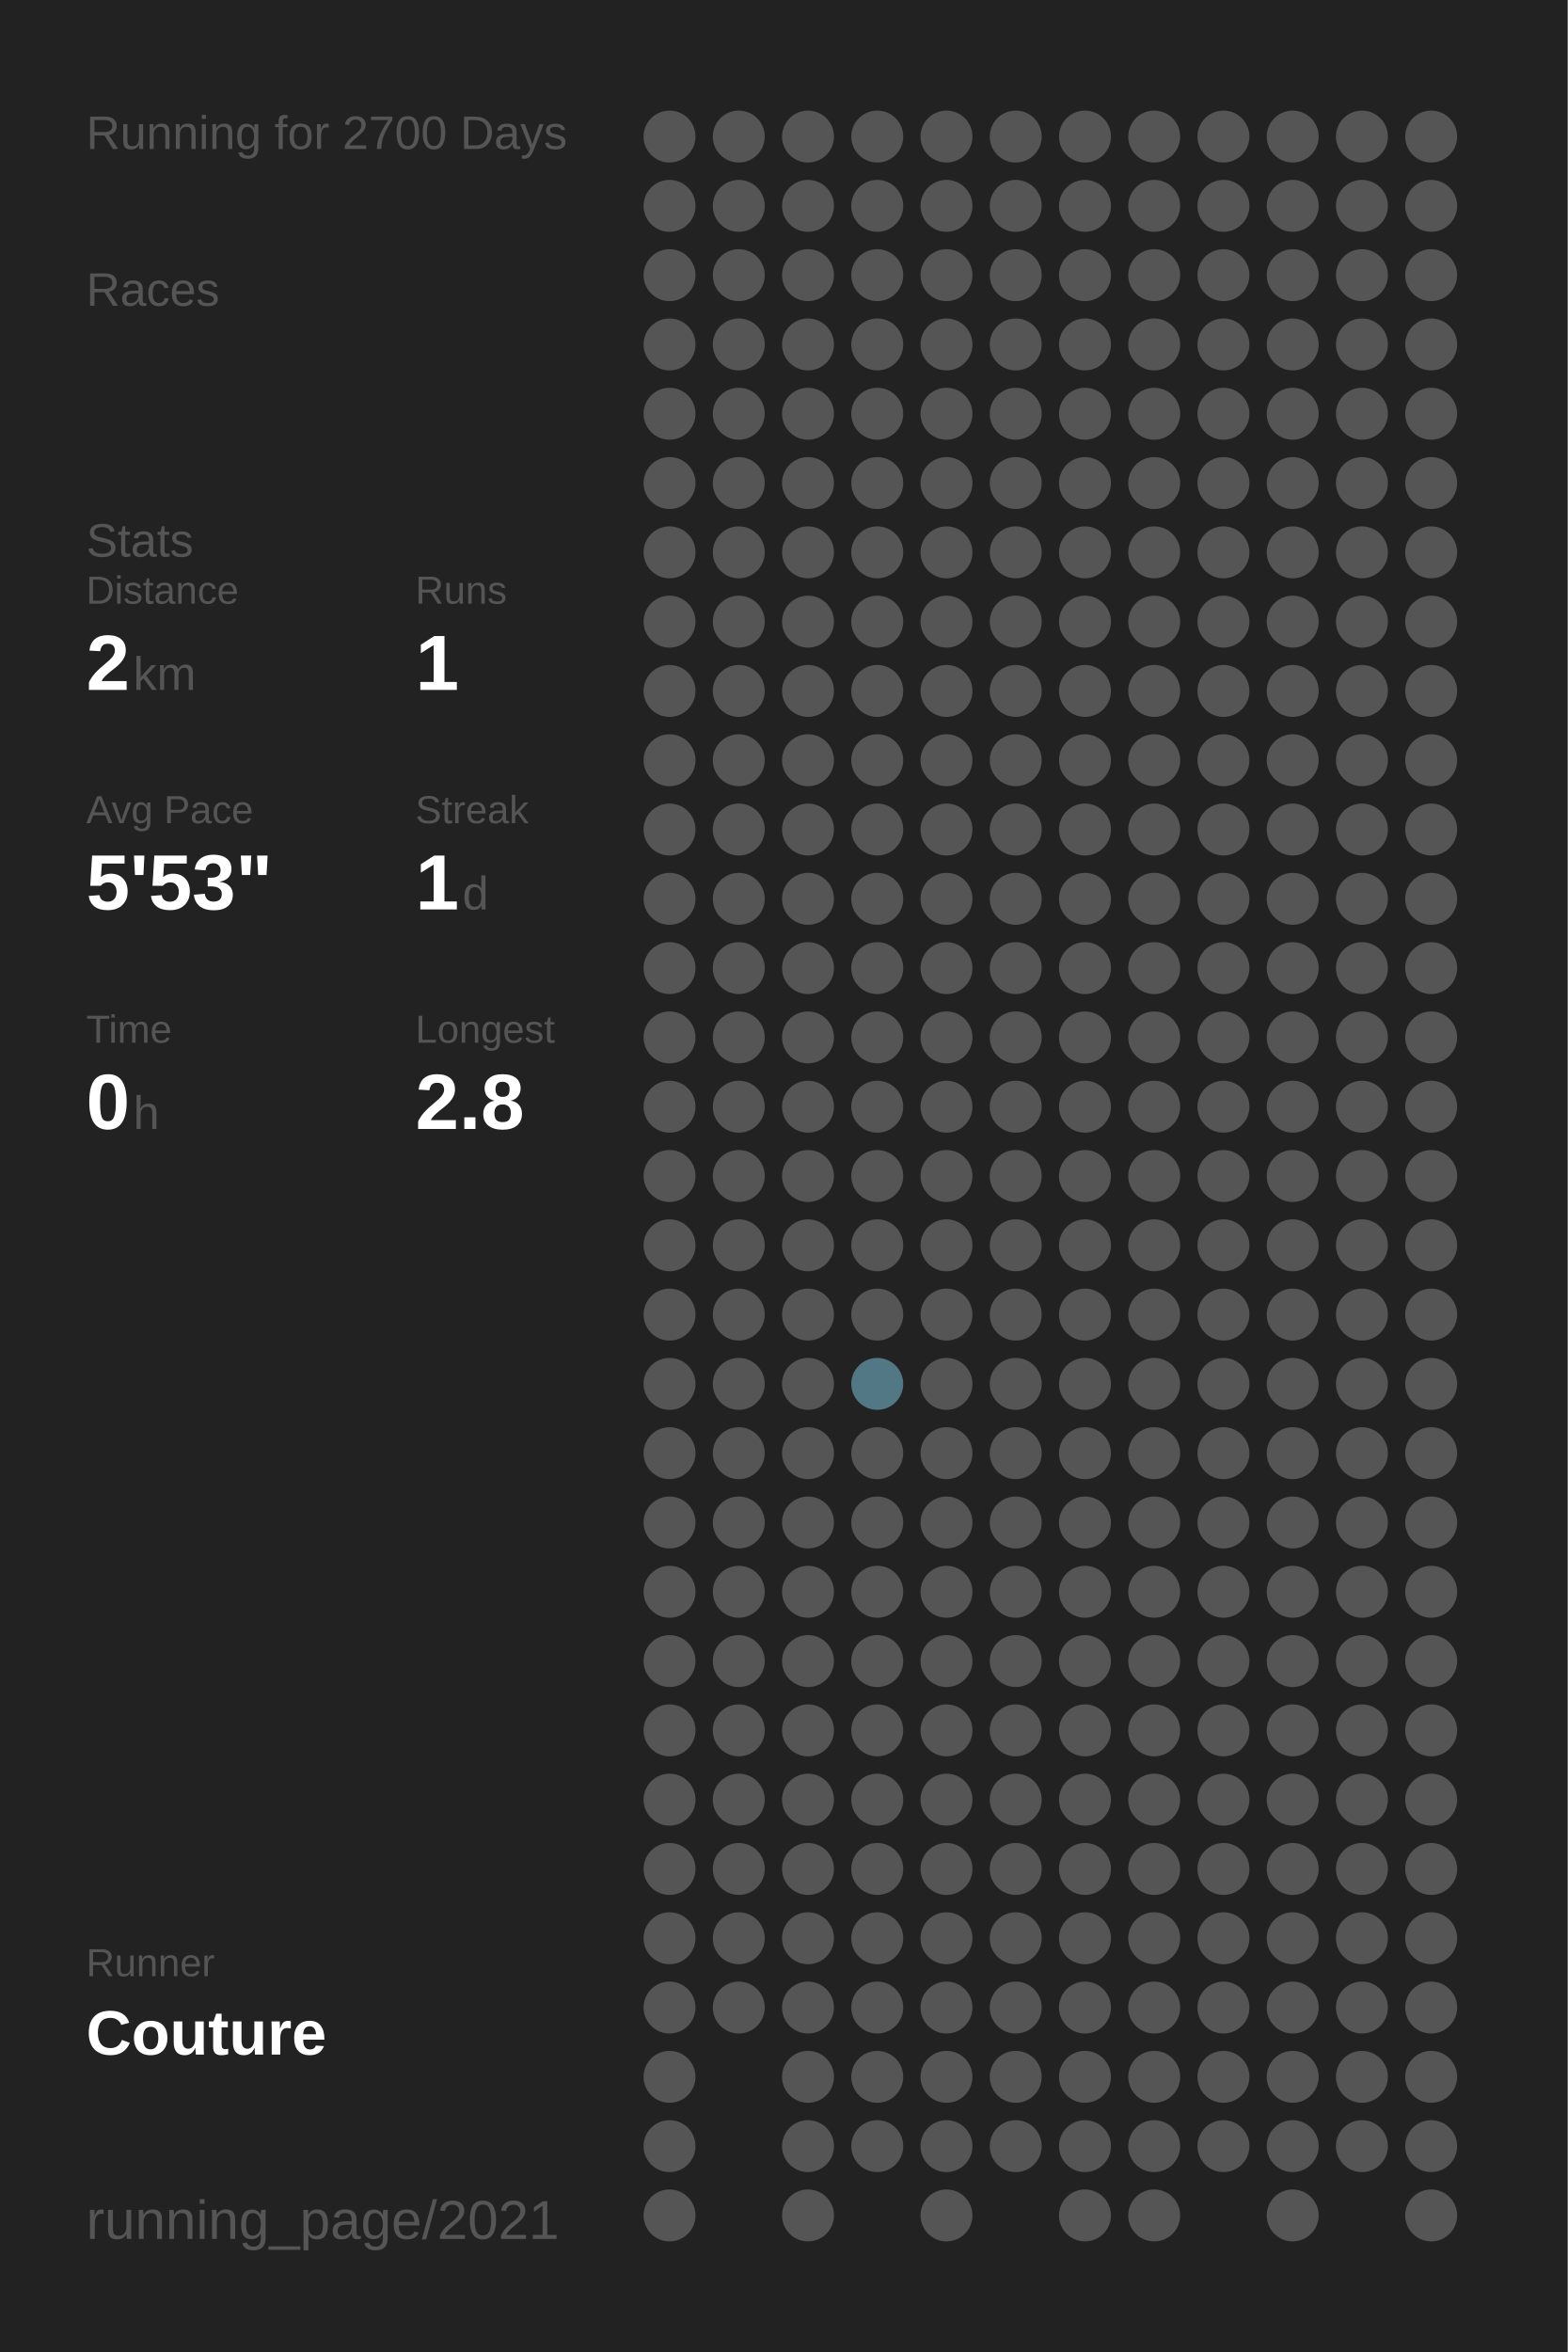
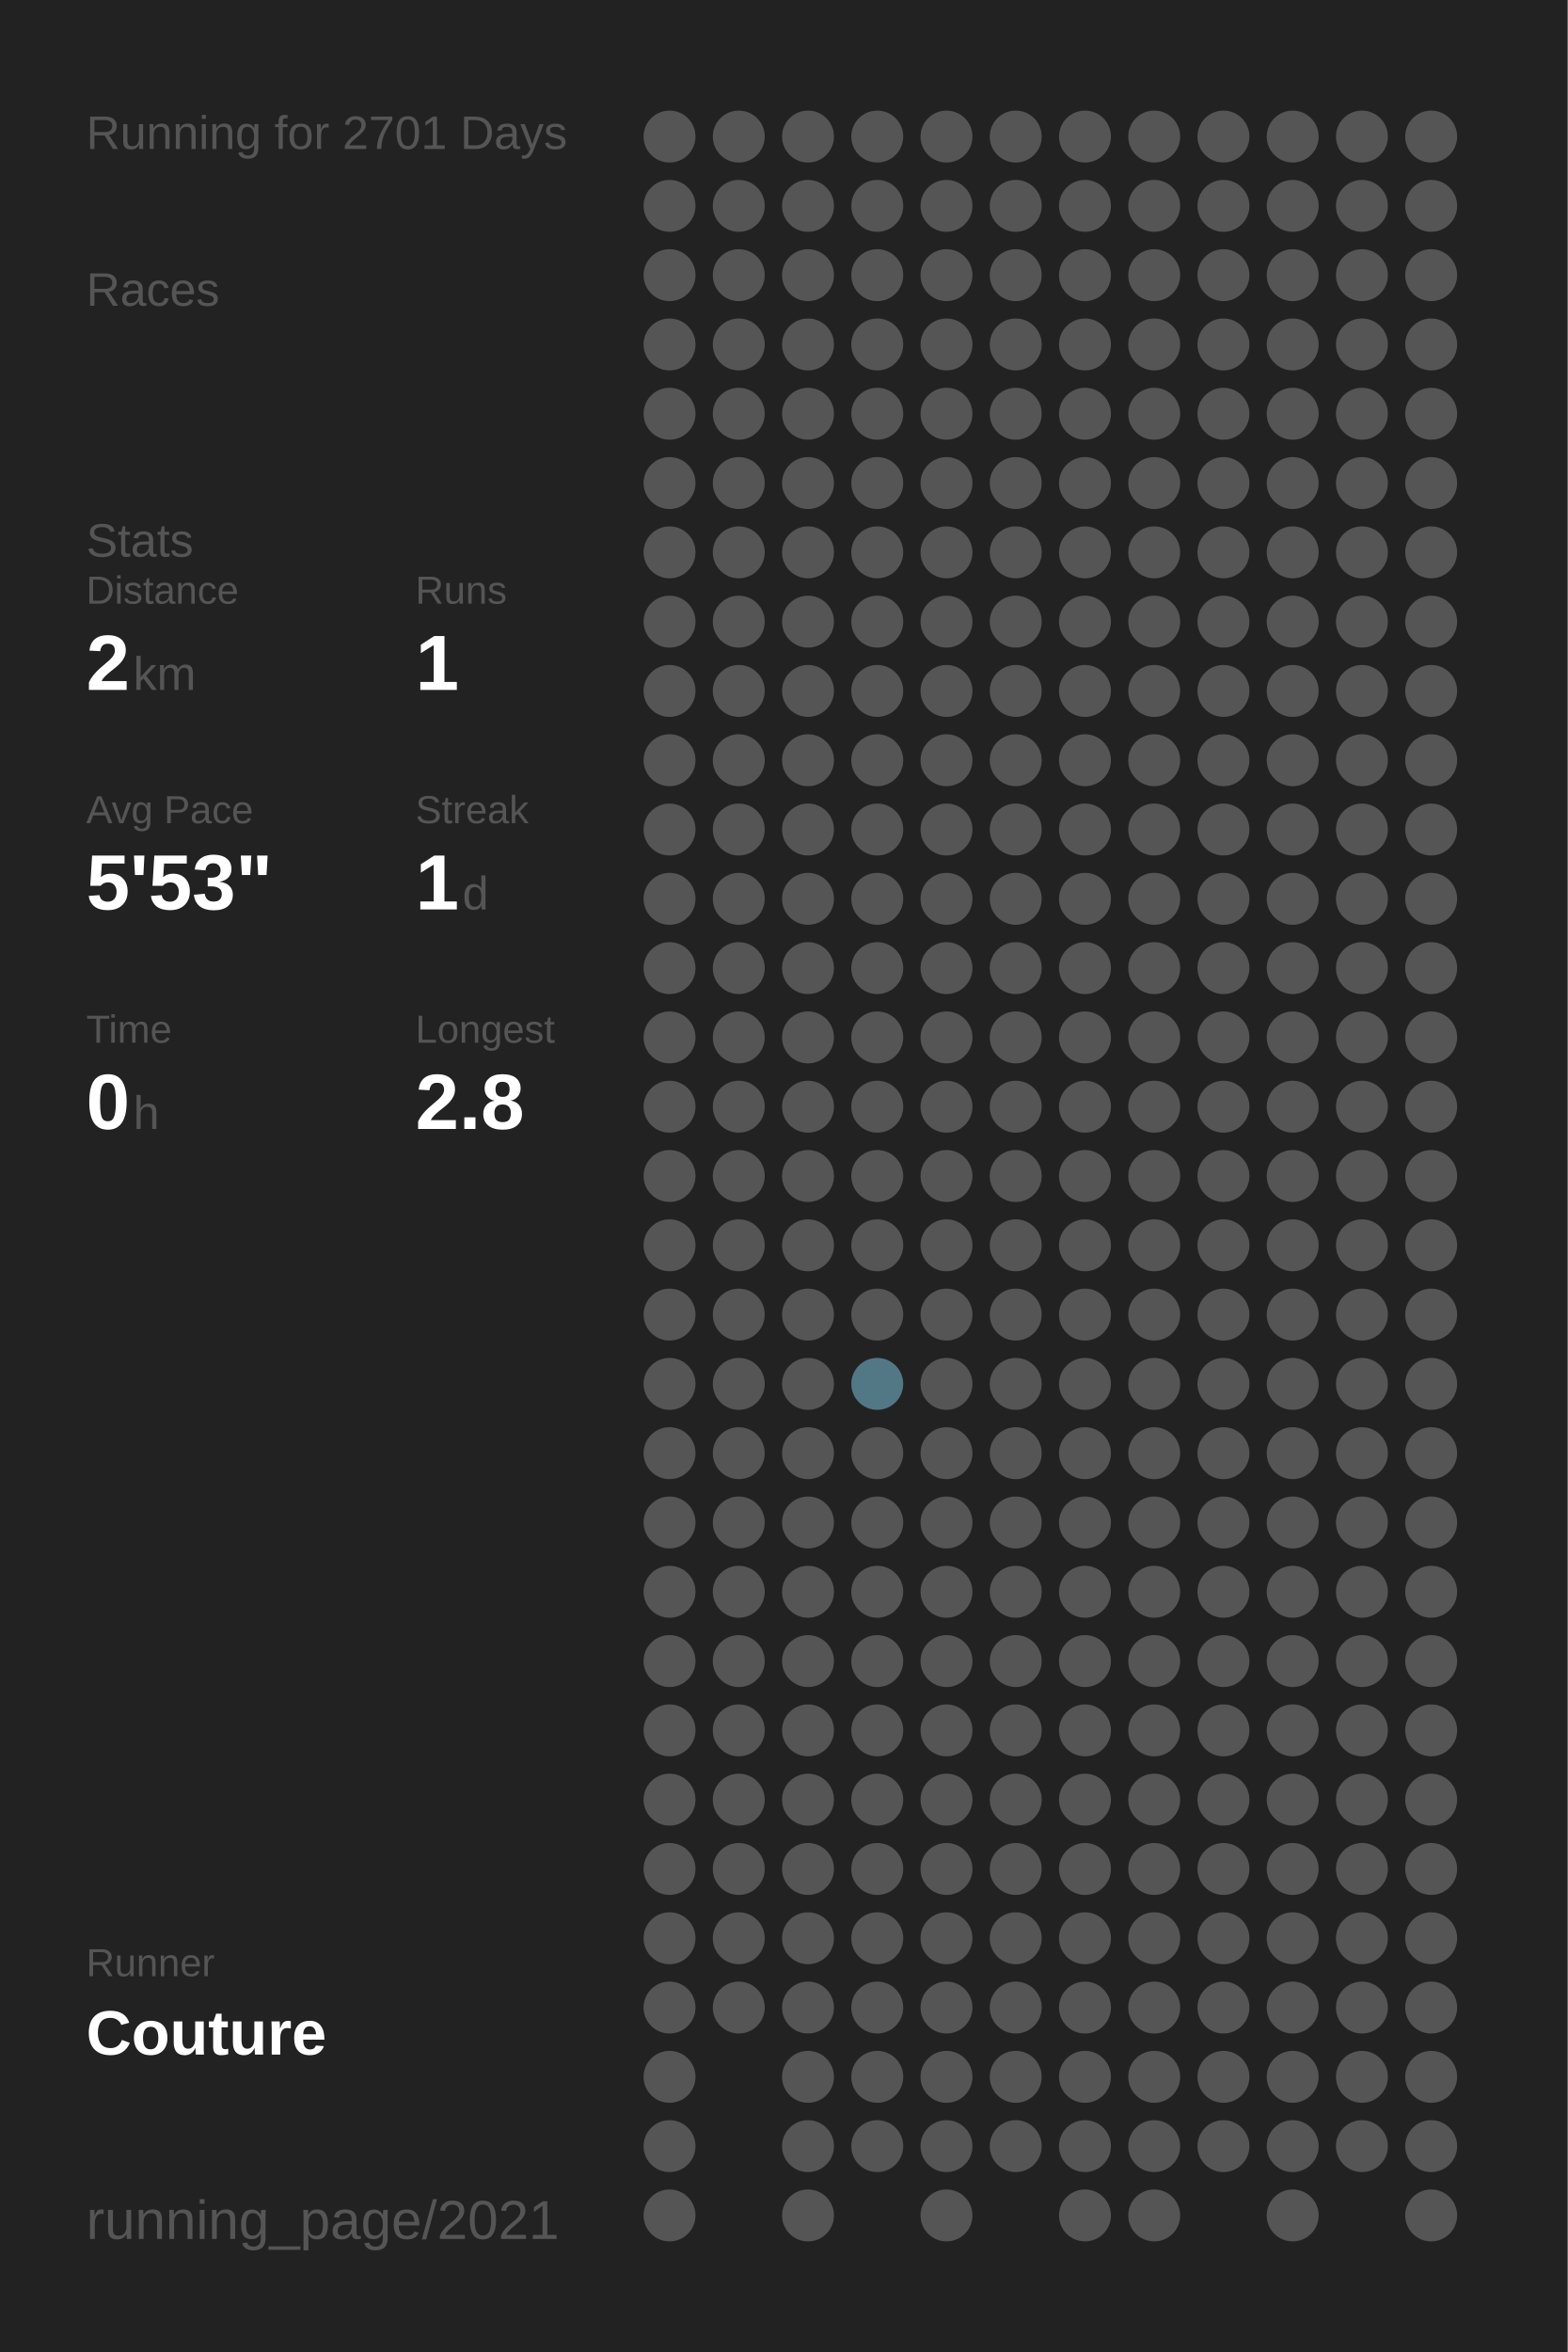
<svg xmlns="http://www.w3.org/2000/svg" baseProfile="full" height="300mm" version="1.1" viewBox="0,0,200,300" width="200mm">
  <defs />
  <rect fill="#222222" height="300" width="200" x="0" y="0" />
-   <text fill="#555555" style="font-size:6px; font-family:Arial;" x="11" y="19">Running for 2700 Days</text>
+   <text fill="#555555" style="font-size:6px; font-family:Arial;" x="11" y="19">Running for 2701 Days</text>
  <text fill="#555555" style="font-size:6px; font-family:Arial;" x="11" y="39">Races</text>
  <text fill="#555555" style="font-size:6px; font-family:Arial;" x="11" y="71">Stats</text>
  <text fill="#555555" style="font-size:5px; font-family:Arial;" x="11" y="77">Distance</text>
  <text fill="#FFFFFF" style="font-size:10px; font-family:Arial; font-weight:bold;" x="11" y="88">2</text>
  <text fill="#555555" style="font-size:6px; font-family:Arial;" x="17" y="88">km</text>
  <text fill="#555555" style="font-size:5px; font-family:Arial;" x="53" y="77">Runs</text>
  <text fill="#FFFFFF" style="font-size:10px; font-family:Arial; font-weight:bold;" x="53" y="88">1</text>
  <text fill="#555555" style="font-size:5px; font-family:Arial;" x="11" y="105">Avg Pace</text>
  <text fill="#FFFFFF" style="font-size:10px; font-family:Arial; font-weight:bold;" x="11" y="116">5'53"</text>
  <text fill="#555555" style="font-size:5px; font-family:Arial;" x="53" y="105">Streak</text>
  <text fill="#FFFFFF" style="font-size:10px; font-family:Arial; font-weight:bold;" x="53" y="116">1</text>
  <text fill="#555555" style="font-size:6px; font-family:Arial;" x="59" y="116">d</text>
  <text fill="#555555" style="font-size:5px; font-family:Arial;" x="11" y="133">Time</text>
  <text fill="#FFFFFF" style="font-size:10px; font-family:Arial; font-weight:bold;" x="11" y="144">0</text>
  <text fill="#555555" style="font-size:6px; font-family:Arial;" x="17" y="144">h</text>
  <text fill="#555555" style="font-size:5px; font-family:Arial;" x="53" y="133">Longest</text>
  <text fill="#FFFFFF" style="font-size:10px; font-family:Arial; font-weight:bold;" x="53" y="144">2.8</text>
  <text fill="#555555" style="font-size:5px; font-family:Arial;" x="11" y="252.065">Runner</text>
  <text fill="#FFFFFF" style="font-size:8px; font-family:Arial; font-weight:bold;" x="11" y="262.065">Couture</text>
  <text fill="#555555" style="font-size:7px; font-family:Arial;" x="11" y="285.581">running_page/2021</text>
  <circle cx="85.417" cy="17.419" fill="#555555" r="3.312" />
  <circle cx="85.417" cy="26.258" fill="#555555" r="3.312" />
  <circle cx="85.417" cy="35.097" fill="#555555" r="3.312" />
  <circle cx="85.417" cy="43.935" fill="#555555" r="3.312" />
  <circle cx="85.417" cy="52.774" fill="#555555" r="3.312" />
  <circle cx="85.417" cy="61.613" fill="#555555" r="3.312" />
  <circle cx="85.417" cy="70.452" fill="#555555" r="3.312" />
  <circle cx="85.417" cy="79.29" fill="#555555" r="3.312" />
  <circle cx="85.417" cy="88.129" fill="#555555" r="3.312" />
  <circle cx="85.417" cy="96.968" fill="#555555" r="3.312" />
  <circle cx="85.417" cy="105.806" fill="#555555" r="3.312" />
  <circle cx="85.417" cy="114.645" fill="#555555" r="3.312" />
  <circle cx="85.417" cy="123.484" fill="#555555" r="3.312" />
  <circle cx="85.417" cy="132.323" fill="#555555" r="3.312" />
  <circle cx="85.417" cy="141.161" fill="#555555" r="3.312" />
  <circle cx="85.417" cy="150" fill="#555555" r="3.312" />
  <circle cx="85.417" cy="158.839" fill="#555555" r="3.312" />
  <circle cx="85.417" cy="167.677" fill="#555555" r="3.312" />
  <circle cx="85.417" cy="176.516" fill="#555555" r="3.312" />
  <circle cx="85.417" cy="185.355" fill="#555555" r="3.312" />
  <circle cx="85.417" cy="194.194" fill="#555555" r="3.312" />
  <circle cx="85.417" cy="203.032" fill="#555555" r="3.312" />
  <circle cx="85.417" cy="211.871" fill="#555555" r="3.312" />
  <circle cx="85.417" cy="220.71" fill="#555555" r="3.312" />
  <circle cx="85.417" cy="229.548" fill="#555555" r="3.312" />
  <circle cx="85.417" cy="238.387" fill="#555555" r="3.312" />
  <circle cx="85.417" cy="247.226" fill="#555555" r="3.312" />
  <circle cx="85.417" cy="256.065" fill="#555555" r="3.312" />
  <circle cx="85.417" cy="264.903" fill="#555555" r="3.312" />
  <circle cx="85.417" cy="273.742" fill="#555555" r="3.312" />
  <circle cx="85.417" cy="282.581" fill="#555555" r="3.312" />
  <circle cx="94.25" cy="17.419" fill="#555555" r="3.312" />
  <circle cx="94.25" cy="26.258" fill="#555555" r="3.312" />
  <circle cx="94.25" cy="35.097" fill="#555555" r="3.312" />
  <circle cx="94.25" cy="43.935" fill="#555555" r="3.312" />
  <circle cx="94.25" cy="52.774" fill="#555555" r="3.312" />
  <circle cx="94.25" cy="61.613" fill="#555555" r="3.312" />
  <circle cx="94.25" cy="70.452" fill="#555555" r="3.312" />
  <circle cx="94.25" cy="79.29" fill="#555555" r="3.312" />
  <circle cx="94.25" cy="88.129" fill="#555555" r="3.312" />
  <circle cx="94.25" cy="96.968" fill="#555555" r="3.312" />
  <circle cx="94.25" cy="105.806" fill="#555555" r="3.312" />
  <circle cx="94.25" cy="114.645" fill="#555555" r="3.312" />
  <circle cx="94.25" cy="123.484" fill="#555555" r="3.312" />
  <circle cx="94.25" cy="132.323" fill="#555555" r="3.312" />
  <circle cx="94.25" cy="141.161" fill="#555555" r="3.312" />
  <circle cx="94.25" cy="150" fill="#555555" r="3.312" />
  <circle cx="94.25" cy="158.839" fill="#555555" r="3.312" />
  <circle cx="94.25" cy="167.677" fill="#555555" r="3.312" />
  <circle cx="94.25" cy="176.516" fill="#555555" r="3.312" />
  <circle cx="94.25" cy="185.355" fill="#555555" r="3.312" />
  <circle cx="94.25" cy="194.194" fill="#555555" r="3.312" />
  <circle cx="94.25" cy="203.032" fill="#555555" r="3.312" />
  <circle cx="94.25" cy="211.871" fill="#555555" r="3.312" />
  <circle cx="94.25" cy="220.71" fill="#555555" r="3.312" />
  <circle cx="94.25" cy="229.548" fill="#555555" r="3.312" />
  <circle cx="94.25" cy="238.387" fill="#555555" r="3.312" />
  <circle cx="94.25" cy="247.226" fill="#555555" r="3.312" />
  <circle cx="94.25" cy="256.065" fill="#555555" r="3.312" />
  <circle cx="103.083" cy="17.419" fill="#555555" r="3.312" />
  <circle cx="103.083" cy="26.258" fill="#555555" r="3.312" />
  <circle cx="103.083" cy="35.097" fill="#555555" r="3.312" />
  <circle cx="103.083" cy="43.935" fill="#555555" r="3.312" />
  <circle cx="103.083" cy="52.774" fill="#555555" r="3.312" />
  <circle cx="103.083" cy="61.613" fill="#555555" r="3.312" />
  <circle cx="103.083" cy="70.452" fill="#555555" r="3.312" />
  <circle cx="103.083" cy="79.29" fill="#555555" r="3.312" />
  <circle cx="103.083" cy="88.129" fill="#555555" r="3.312" />
  <circle cx="103.083" cy="96.968" fill="#555555" r="3.312" />
  <circle cx="103.083" cy="105.806" fill="#555555" r="3.312" />
  <circle cx="103.083" cy="114.645" fill="#555555" r="3.312" />
  <circle cx="103.083" cy="123.484" fill="#555555" r="3.312" />
  <circle cx="103.083" cy="132.323" fill="#555555" r="3.312" />
  <circle cx="103.083" cy="141.161" fill="#555555" r="3.312" />
  <circle cx="103.083" cy="150" fill="#555555" r="3.312" />
  <circle cx="103.083" cy="158.839" fill="#555555" r="3.312" />
  <circle cx="103.083" cy="167.677" fill="#555555" r="3.312" />
  <circle cx="103.083" cy="176.516" fill="#555555" r="3.312" />
  <circle cx="103.083" cy="185.355" fill="#555555" r="3.312" />
  <circle cx="103.083" cy="194.194" fill="#555555" r="3.312" />
  <circle cx="103.083" cy="203.032" fill="#555555" r="3.312" />
  <circle cx="103.083" cy="211.871" fill="#555555" r="3.312" />
  <circle cx="103.083" cy="220.71" fill="#555555" r="3.312" />
  <circle cx="103.083" cy="229.548" fill="#555555" r="3.312" />
  <circle cx="103.083" cy="238.387" fill="#555555" r="3.312" />
  <circle cx="103.083" cy="247.226" fill="#555555" r="3.312" />
  <circle cx="103.083" cy="256.065" fill="#555555" r="3.312" />
  <circle cx="103.083" cy="264.903" fill="#555555" r="3.312" />
  <circle cx="103.083" cy="273.742" fill="#555555" r="3.312" />
  <circle cx="103.083" cy="282.581" fill="#555555" r="3.312" />
  <circle cx="111.917" cy="17.419" fill="#555555" r="3.312" />
  <circle cx="111.917" cy="26.258" fill="#555555" r="3.312" />
  <circle cx="111.917" cy="35.097" fill="#555555" r="3.312" />
  <circle cx="111.917" cy="43.935" fill="#555555" r="3.312" />
  <circle cx="111.917" cy="52.774" fill="#555555" r="3.312" />
  <circle cx="111.917" cy="61.613" fill="#555555" r="3.312" />
  <circle cx="111.917" cy="70.452" fill="#555555" r="3.312" />
  <circle cx="111.917" cy="79.29" fill="#555555" r="3.312" />
  <circle cx="111.917" cy="88.129" fill="#555555" r="3.312" />
  <circle cx="111.917" cy="96.968" fill="#555555" r="3.312" />
  <circle cx="111.917" cy="105.806" fill="#555555" r="3.312" />
  <circle cx="111.917" cy="114.645" fill="#555555" r="3.312" />
  <circle cx="111.917" cy="123.484" fill="#555555" r="3.312" />
  <circle cx="111.917" cy="132.323" fill="#555555" r="3.312" />
  <circle cx="111.917" cy="141.161" fill="#555555" r="3.312" />
  <circle cx="111.917" cy="150" fill="#555555" r="3.312" />
  <circle cx="111.917" cy="158.839" fill="#555555" r="3.312" />
  <circle cx="111.917" cy="167.677" fill="#555555" r="3.312" />
  <circle cx="111.917" cy="176.516" fill="#527885" r="3.312" />
  <circle cx="111.917" cy="185.355" fill="#555555" r="3.312" />
  <circle cx="111.917" cy="194.194" fill="#555555" r="3.312" />
  <circle cx="111.917" cy="203.032" fill="#555555" r="3.312" />
  <circle cx="111.917" cy="211.871" fill="#555555" r="3.312" />
  <circle cx="111.917" cy="220.71" fill="#555555" r="3.312" />
  <circle cx="111.917" cy="229.548" fill="#555555" r="3.312" />
  <circle cx="111.917" cy="238.387" fill="#555555" r="3.312" />
  <circle cx="111.917" cy="247.226" fill="#555555" r="3.312" />
  <circle cx="111.917" cy="256.065" fill="#555555" r="3.312" />
  <circle cx="111.917" cy="264.903" fill="#555555" r="3.312" />
  <circle cx="111.917" cy="273.742" fill="#555555" r="3.312" />
  <circle cx="120.75" cy="17.419" fill="#555555" r="3.312" />
  <circle cx="120.75" cy="26.258" fill="#555555" r="3.312" />
  <circle cx="120.75" cy="35.097" fill="#555555" r="3.312" />
  <circle cx="120.75" cy="43.935" fill="#555555" r="3.312" />
  <circle cx="120.75" cy="52.774" fill="#555555" r="3.312" />
  <circle cx="120.75" cy="61.613" fill="#555555" r="3.312" />
  <circle cx="120.75" cy="70.452" fill="#555555" r="3.312" />
  <circle cx="120.75" cy="79.29" fill="#555555" r="3.312" />
  <circle cx="120.75" cy="88.129" fill="#555555" r="3.312" />
  <circle cx="120.75" cy="96.968" fill="#555555" r="3.312" />
  <circle cx="120.75" cy="105.806" fill="#555555" r="3.312" />
  <circle cx="120.75" cy="114.645" fill="#555555" r="3.312" />
  <circle cx="120.75" cy="123.484" fill="#555555" r="3.312" />
  <circle cx="120.75" cy="132.323" fill="#555555" r="3.312" />
  <circle cx="120.75" cy="141.161" fill="#555555" r="3.312" />
  <circle cx="120.75" cy="150" fill="#555555" r="3.312" />
  <circle cx="120.75" cy="158.839" fill="#555555" r="3.312" />
  <circle cx="120.75" cy="167.677" fill="#555555" r="3.312" />
  <circle cx="120.75" cy="176.516" fill="#555555" r="3.312" />
  <circle cx="120.75" cy="185.355" fill="#555555" r="3.312" />
  <circle cx="120.75" cy="194.194" fill="#555555" r="3.312" />
  <circle cx="120.75" cy="203.032" fill="#555555" r="3.312" />
  <circle cx="120.75" cy="211.871" fill="#555555" r="3.312" />
  <circle cx="120.75" cy="220.71" fill="#555555" r="3.312" />
  <circle cx="120.75" cy="229.548" fill="#555555" r="3.312" />
  <circle cx="120.75" cy="238.387" fill="#555555" r="3.312" />
  <circle cx="120.75" cy="247.226" fill="#555555" r="3.312" />
  <circle cx="120.75" cy="256.065" fill="#555555" r="3.312" />
  <circle cx="120.75" cy="264.903" fill="#555555" r="3.312" />
  <circle cx="120.75" cy="273.742" fill="#555555" r="3.312" />
  <circle cx="120.75" cy="282.581" fill="#555555" r="3.312" />
  <circle cx="129.583" cy="17.419" fill="#555555" r="3.312" />
  <circle cx="129.583" cy="26.258" fill="#555555" r="3.312" />
  <circle cx="129.583" cy="35.097" fill="#555555" r="3.312" />
  <circle cx="129.583" cy="43.935" fill="#555555" r="3.312" />
  <circle cx="129.583" cy="52.774" fill="#555555" r="3.312" />
  <circle cx="129.583" cy="61.613" fill="#555555" r="3.312" />
  <circle cx="129.583" cy="70.452" fill="#555555" r="3.312" />
  <circle cx="129.583" cy="79.29" fill="#555555" r="3.312" />
  <circle cx="129.583" cy="88.129" fill="#555555" r="3.312" />
  <circle cx="129.583" cy="96.968" fill="#555555" r="3.312" />
  <circle cx="129.583" cy="105.806" fill="#555555" r="3.312" />
  <circle cx="129.583" cy="114.645" fill="#555555" r="3.312" />
  <circle cx="129.583" cy="123.484" fill="#555555" r="3.312" />
  <circle cx="129.583" cy="132.323" fill="#555555" r="3.312" />
  <circle cx="129.583" cy="141.161" fill="#555555" r="3.312" />
  <circle cx="129.583" cy="150" fill="#555555" r="3.312" />
  <circle cx="129.583" cy="158.839" fill="#555555" r="3.312" />
  <circle cx="129.583" cy="167.677" fill="#555555" r="3.312" />
  <circle cx="129.583" cy="176.516" fill="#555555" r="3.312" />
  <circle cx="129.583" cy="185.355" fill="#555555" r="3.312" />
  <circle cx="129.583" cy="194.194" fill="#555555" r="3.312" />
  <circle cx="129.583" cy="203.032" fill="#555555" r="3.312" />
  <circle cx="129.583" cy="211.871" fill="#555555" r="3.312" />
  <circle cx="129.583" cy="220.71" fill="#555555" r="3.312" />
  <circle cx="129.583" cy="229.548" fill="#555555" r="3.312" />
  <circle cx="129.583" cy="238.387" fill="#555555" r="3.312" />
  <circle cx="129.583" cy="247.226" fill="#555555" r="3.312" />
  <circle cx="129.583" cy="256.065" fill="#555555" r="3.312" />
  <circle cx="129.583" cy="264.903" fill="#555555" r="3.312" />
  <circle cx="129.583" cy="273.742" fill="#555555" r="3.312" />
  <circle cx="138.417" cy="17.419" fill="#555555" r="3.312" />
  <circle cx="138.417" cy="26.258" fill="#555555" r="3.312" />
  <circle cx="138.417" cy="35.097" fill="#555555" r="3.312" />
  <circle cx="138.417" cy="43.935" fill="#555555" r="3.312" />
  <circle cx="138.417" cy="52.774" fill="#555555" r="3.312" />
  <circle cx="138.417" cy="61.613" fill="#555555" r="3.312" />
  <circle cx="138.417" cy="70.452" fill="#555555" r="3.312" />
  <circle cx="138.417" cy="79.29" fill="#555555" r="3.312" />
  <circle cx="138.417" cy="88.129" fill="#555555" r="3.312" />
  <circle cx="138.417" cy="96.968" fill="#555555" r="3.312" />
  <circle cx="138.417" cy="105.806" fill="#555555" r="3.312" />
  <circle cx="138.417" cy="114.645" fill="#555555" r="3.312" />
  <circle cx="138.417" cy="123.484" fill="#555555" r="3.312" />
  <circle cx="138.417" cy="132.323" fill="#555555" r="3.312" />
  <circle cx="138.417" cy="141.161" fill="#555555" r="3.312" />
  <circle cx="138.417" cy="150" fill="#555555" r="3.312" />
  <circle cx="138.417" cy="158.839" fill="#555555" r="3.312" />
  <circle cx="138.417" cy="167.677" fill="#555555" r="3.312" />
  <circle cx="138.417" cy="176.516" fill="#555555" r="3.312" />
  <circle cx="138.417" cy="185.355" fill="#555555" r="3.312" />
  <circle cx="138.417" cy="194.194" fill="#555555" r="3.312" />
  <circle cx="138.417" cy="203.032" fill="#555555" r="3.312" />
  <circle cx="138.417" cy="211.871" fill="#555555" r="3.312" />
  <circle cx="138.417" cy="220.71" fill="#555555" r="3.312" />
  <circle cx="138.417" cy="229.548" fill="#555555" r="3.312" />
  <circle cx="138.417" cy="238.387" fill="#555555" r="3.312" />
  <circle cx="138.417" cy="247.226" fill="#555555" r="3.312" />
  <circle cx="138.417" cy="256.065" fill="#555555" r="3.312" />
  <circle cx="138.417" cy="264.903" fill="#555555" r="3.312" />
  <circle cx="138.417" cy="273.742" fill="#555555" r="3.312" />
  <circle cx="138.417" cy="282.581" fill="#555555" r="3.312" />
  <circle cx="147.25" cy="17.419" fill="#555555" r="3.312" />
  <circle cx="147.25" cy="26.258" fill="#555555" r="3.312" />
  <circle cx="147.25" cy="35.097" fill="#555555" r="3.312" />
  <circle cx="147.25" cy="43.935" fill="#555555" r="3.312" />
  <circle cx="147.25" cy="52.774" fill="#555555" r="3.312" />
  <circle cx="147.25" cy="61.613" fill="#555555" r="3.312" />
  <circle cx="147.25" cy="70.452" fill="#555555" r="3.312" />
  <circle cx="147.25" cy="79.29" fill="#555555" r="3.312" />
  <circle cx="147.25" cy="88.129" fill="#555555" r="3.312" />
  <circle cx="147.25" cy="96.968" fill="#555555" r="3.312" />
  <circle cx="147.25" cy="105.806" fill="#555555" r="3.312" />
  <circle cx="147.25" cy="114.645" fill="#555555" r="3.312" />
  <circle cx="147.25" cy="123.484" fill="#555555" r="3.312" />
  <circle cx="147.25" cy="132.323" fill="#555555" r="3.312" />
  <circle cx="147.25" cy="141.161" fill="#555555" r="3.312" />
  <circle cx="147.25" cy="150" fill="#555555" r="3.312" />
  <circle cx="147.25" cy="158.839" fill="#555555" r="3.312" />
  <circle cx="147.25" cy="167.677" fill="#555555" r="3.312" />
  <circle cx="147.25" cy="176.516" fill="#555555" r="3.312" />
  <circle cx="147.25" cy="185.355" fill="#555555" r="3.312" />
  <circle cx="147.25" cy="194.194" fill="#555555" r="3.312" />
  <circle cx="147.25" cy="203.032" fill="#555555" r="3.312" />
  <circle cx="147.25" cy="211.871" fill="#555555" r="3.312" />
  <circle cx="147.25" cy="220.71" fill="#555555" r="3.312" />
  <circle cx="147.25" cy="229.548" fill="#555555" r="3.312" />
  <circle cx="147.25" cy="238.387" fill="#555555" r="3.312" />
  <circle cx="147.25" cy="247.226" fill="#555555" r="3.312" />
  <circle cx="147.25" cy="256.065" fill="#555555" r="3.312" />
  <circle cx="147.25" cy="264.903" fill="#555555" r="3.312" />
  <circle cx="147.25" cy="273.742" fill="#555555" r="3.312" />
  <circle cx="147.25" cy="282.581" fill="#555555" r="3.312" />
  <circle cx="156.083" cy="17.419" fill="#555555" r="3.312" />
  <circle cx="156.083" cy="26.258" fill="#555555" r="3.312" />
  <circle cx="156.083" cy="35.097" fill="#555555" r="3.312" />
  <circle cx="156.083" cy="43.935" fill="#555555" r="3.312" />
  <circle cx="156.083" cy="52.774" fill="#555555" r="3.312" />
  <circle cx="156.083" cy="61.613" fill="#555555" r="3.312" />
  <circle cx="156.083" cy="70.452" fill="#555555" r="3.312" />
  <circle cx="156.083" cy="79.29" fill="#555555" r="3.312" />
  <circle cx="156.083" cy="88.129" fill="#555555" r="3.312" />
  <circle cx="156.083" cy="96.968" fill="#555555" r="3.312" />
  <circle cx="156.083" cy="105.806" fill="#555555" r="3.312" />
  <circle cx="156.083" cy="114.645" fill="#555555" r="3.312" />
  <circle cx="156.083" cy="123.484" fill="#555555" r="3.312" />
  <circle cx="156.083" cy="132.323" fill="#555555" r="3.312" />
  <circle cx="156.083" cy="141.161" fill="#555555" r="3.312" />
  <circle cx="156.083" cy="150" fill="#555555" r="3.312" />
  <circle cx="156.083" cy="158.839" fill="#555555" r="3.312" />
  <circle cx="156.083" cy="167.677" fill="#555555" r="3.312" />
  <circle cx="156.083" cy="176.516" fill="#555555" r="3.312" />
  <circle cx="156.083" cy="185.355" fill="#555555" r="3.312" />
  <circle cx="156.083" cy="194.194" fill="#555555" r="3.312" />
  <circle cx="156.083" cy="203.032" fill="#555555" r="3.312" />
  <circle cx="156.083" cy="211.871" fill="#555555" r="3.312" />
  <circle cx="156.083" cy="220.71" fill="#555555" r="3.312" />
  <circle cx="156.083" cy="229.548" fill="#555555" r="3.312" />
  <circle cx="156.083" cy="238.387" fill="#555555" r="3.312" />
  <circle cx="156.083" cy="247.226" fill="#555555" r="3.312" />
  <circle cx="156.083" cy="256.065" fill="#555555" r="3.312" />
  <circle cx="156.083" cy="264.903" fill="#555555" r="3.312" />
  <circle cx="156.083" cy="273.742" fill="#555555" r="3.312" />
  <circle cx="164.917" cy="17.419" fill="#555555" r="3.312" />
  <circle cx="164.917" cy="26.258" fill="#555555" r="3.312" />
  <circle cx="164.917" cy="35.097" fill="#555555" r="3.312" />
  <circle cx="164.917" cy="43.935" fill="#555555" r="3.312" />
  <circle cx="164.917" cy="52.774" fill="#555555" r="3.312" />
  <circle cx="164.917" cy="61.613" fill="#555555" r="3.312" />
  <circle cx="164.917" cy="70.452" fill="#555555" r="3.312" />
  <circle cx="164.917" cy="79.29" fill="#555555" r="3.312" />
  <circle cx="164.917" cy="88.129" fill="#555555" r="3.312" />
  <circle cx="164.917" cy="96.968" fill="#555555" r="3.312" />
  <circle cx="164.917" cy="105.806" fill="#555555" r="3.312" />
  <circle cx="164.917" cy="114.645" fill="#555555" r="3.312" />
  <circle cx="164.917" cy="123.484" fill="#555555" r="3.312" />
  <circle cx="164.917" cy="132.323" fill="#555555" r="3.312" />
  <circle cx="164.917" cy="141.161" fill="#555555" r="3.312" />
  <circle cx="164.917" cy="150" fill="#555555" r="3.312" />
  <circle cx="164.917" cy="158.839" fill="#555555" r="3.312" />
  <circle cx="164.917" cy="167.677" fill="#555555" r="3.312" />
  <circle cx="164.917" cy="176.516" fill="#555555" r="3.312" />
  <circle cx="164.917" cy="185.355" fill="#555555" r="3.312" />
  <circle cx="164.917" cy="194.194" fill="#555555" r="3.312" />
  <circle cx="164.917" cy="203.032" fill="#555555" r="3.312" />
  <circle cx="164.917" cy="211.871" fill="#555555" r="3.312" />
  <circle cx="164.917" cy="220.71" fill="#555555" r="3.312" />
  <circle cx="164.917" cy="229.548" fill="#555555" r="3.312" />
  <circle cx="164.917" cy="238.387" fill="#555555" r="3.312" />
  <circle cx="164.917" cy="247.226" fill="#555555" r="3.312" />
  <circle cx="164.917" cy="256.065" fill="#555555" r="3.312" />
  <circle cx="164.917" cy="264.903" fill="#555555" r="3.312" />
  <circle cx="164.917" cy="273.742" fill="#555555" r="3.312" />
  <circle cx="164.917" cy="282.581" fill="#555555" r="3.312" />
  <circle cx="173.75" cy="17.419" fill="#555555" r="3.312" />
  <circle cx="173.75" cy="26.258" fill="#555555" r="3.312" />
  <circle cx="173.75" cy="35.097" fill="#555555" r="3.312" />
  <circle cx="173.75" cy="43.935" fill="#555555" r="3.312" />
  <circle cx="173.75" cy="52.774" fill="#555555" r="3.312" />
  <circle cx="173.75" cy="61.613" fill="#555555" r="3.312" />
  <circle cx="173.75" cy="70.452" fill="#555555" r="3.312" />
  <circle cx="173.75" cy="79.29" fill="#555555" r="3.312" />
  <circle cx="173.75" cy="88.129" fill="#555555" r="3.312" />
  <circle cx="173.75" cy="96.968" fill="#555555" r="3.312" />
  <circle cx="173.75" cy="105.806" fill="#555555" r="3.312" />
  <circle cx="173.75" cy="114.645" fill="#555555" r="3.312" />
  <circle cx="173.75" cy="123.484" fill="#555555" r="3.312" />
  <circle cx="173.75" cy="132.323" fill="#555555" r="3.312" />
  <circle cx="173.75" cy="141.161" fill="#555555" r="3.312" />
  <circle cx="173.75" cy="150" fill="#555555" r="3.312" />
  <circle cx="173.75" cy="158.839" fill="#555555" r="3.312" />
  <circle cx="173.75" cy="167.677" fill="#555555" r="3.312" />
  <circle cx="173.75" cy="176.516" fill="#555555" r="3.312" />
  <circle cx="173.75" cy="185.355" fill="#555555" r="3.312" />
  <circle cx="173.75" cy="194.194" fill="#555555" r="3.312" />
  <circle cx="173.75" cy="203.032" fill="#555555" r="3.312" />
  <circle cx="173.75" cy="211.871" fill="#555555" r="3.312" />
  <circle cx="173.75" cy="220.71" fill="#555555" r="3.312" />
  <circle cx="173.75" cy="229.548" fill="#555555" r="3.312" />
  <circle cx="173.75" cy="238.387" fill="#555555" r="3.312" />
  <circle cx="173.75" cy="247.226" fill="#555555" r="3.312" />
  <circle cx="173.75" cy="256.065" fill="#555555" r="3.312" />
  <circle cx="173.75" cy="264.903" fill="#555555" r="3.312" />
  <circle cx="173.75" cy="273.742" fill="#555555" r="3.312" />
  <circle cx="182.583" cy="17.419" fill="#555555" r="3.312" />
  <circle cx="182.583" cy="26.258" fill="#555555" r="3.312" />
  <circle cx="182.583" cy="35.097" fill="#555555" r="3.312" />
  <circle cx="182.583" cy="43.935" fill="#555555" r="3.312" />
  <circle cx="182.583" cy="52.774" fill="#555555" r="3.312" />
  <circle cx="182.583" cy="61.613" fill="#555555" r="3.312" />
  <circle cx="182.583" cy="70.452" fill="#555555" r="3.312" />
  <circle cx="182.583" cy="79.29" fill="#555555" r="3.312" />
  <circle cx="182.583" cy="88.129" fill="#555555" r="3.312" />
  <circle cx="182.583" cy="96.968" fill="#555555" r="3.312" />
  <circle cx="182.583" cy="105.806" fill="#555555" r="3.312" />
  <circle cx="182.583" cy="114.645" fill="#555555" r="3.312" />
  <circle cx="182.583" cy="123.484" fill="#555555" r="3.312" />
  <circle cx="182.583" cy="132.323" fill="#555555" r="3.312" />
  <circle cx="182.583" cy="141.161" fill="#555555" r="3.312" />
  <circle cx="182.583" cy="150" fill="#555555" r="3.312" />
  <circle cx="182.583" cy="158.839" fill="#555555" r="3.312" />
  <circle cx="182.583" cy="167.677" fill="#555555" r="3.312" />
  <circle cx="182.583" cy="176.516" fill="#555555" r="3.312" />
  <circle cx="182.583" cy="185.355" fill="#555555" r="3.312" />
  <circle cx="182.583" cy="194.194" fill="#555555" r="3.312" />
  <circle cx="182.583" cy="203.032" fill="#555555" r="3.312" />
  <circle cx="182.583" cy="211.871" fill="#555555" r="3.312" />
  <circle cx="182.583" cy="220.71" fill="#555555" r="3.312" />
  <circle cx="182.583" cy="229.548" fill="#555555" r="3.312" />
  <circle cx="182.583" cy="238.387" fill="#555555" r="3.312" />
  <circle cx="182.583" cy="247.226" fill="#555555" r="3.312" />
  <circle cx="182.583" cy="256.065" fill="#555555" r="3.312" />
  <circle cx="182.583" cy="264.903" fill="#555555" r="3.312" />
  <circle cx="182.583" cy="273.742" fill="#555555" r="3.312" />
  <circle cx="182.583" cy="282.581" fill="#555555" r="3.312" />
</svg>
